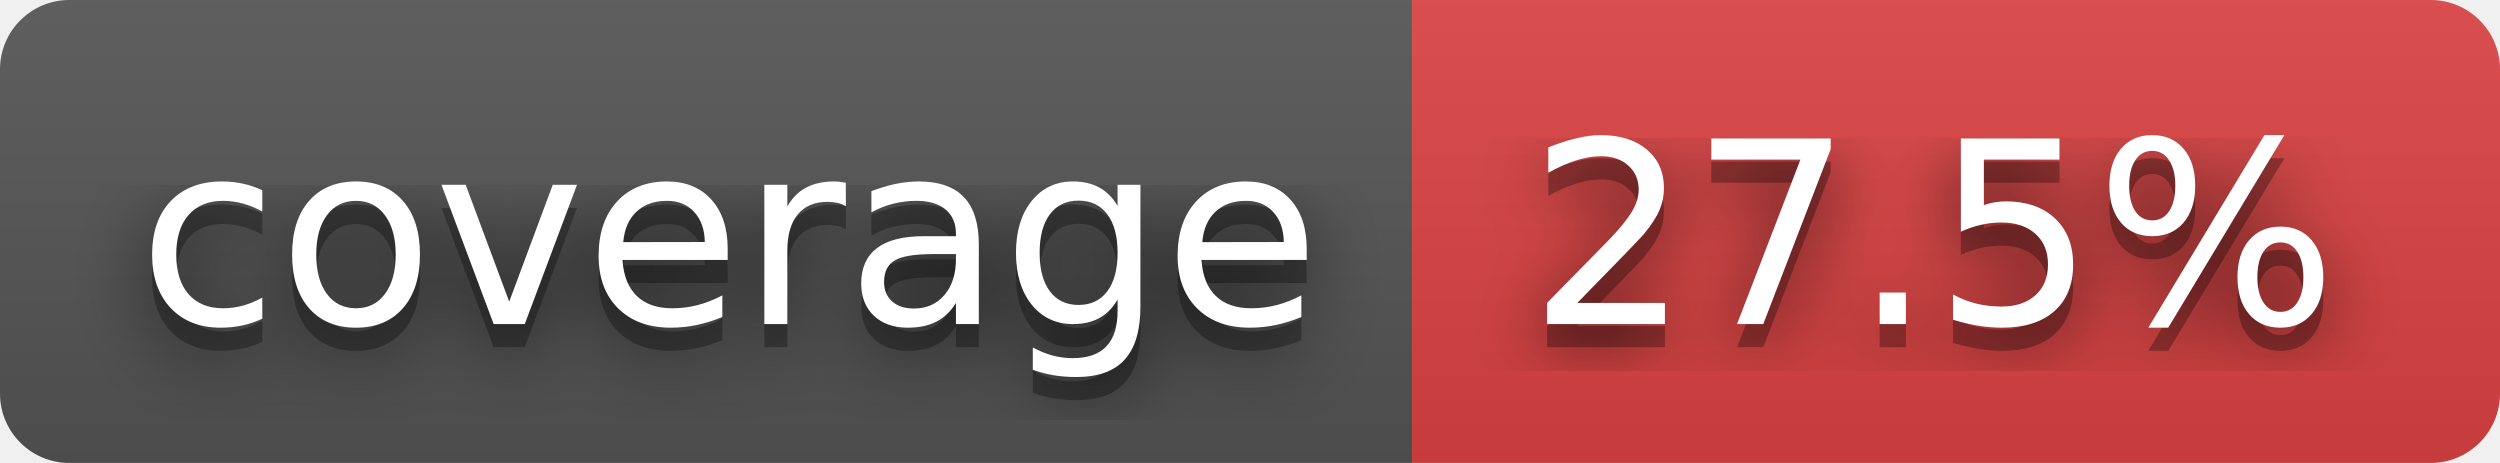
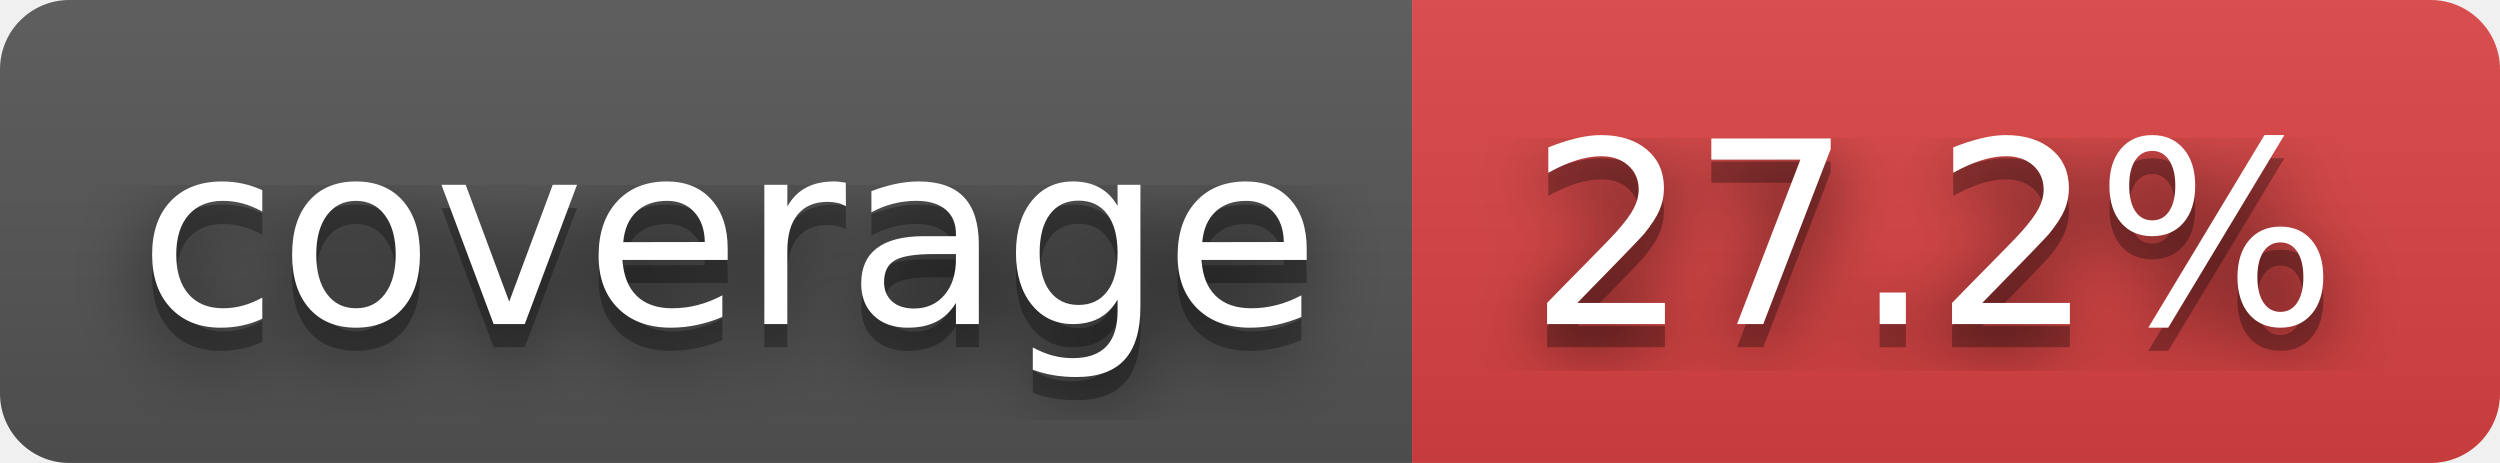
- <svg xmlns="http://www.w3.org/2000/svg" width="108" height="20" role="img" aria-label="coverage: 27.5%">
+ <svg xmlns="http://www.w3.org/2000/svg" width="108" height="20" role="img" aria-label="coverage: 27.2%">
  <filter id="blur">
    <feGaussianBlur in="SourceGraphic" stdDeviation="16" />
  </filter>
  <linearGradient id="s" x2="0" y2="100%">
    <stop offset="0" stop-color="#bbb" stop-opacity=".1" />
    <stop offset="1" stop-opacity=".1" />
  </linearGradient>
  <clipPath id="r">
    <rect width="108" height="20" rx="3" fill="#fff" />
  </clipPath>
  <g clip-path="url(#r)">
    <rect width="61" height="20" fill="#555" />
    <rect x="61" width="47" height="20" fill="#dd4343" />
    <rect width="108" height="20" fill="url(#s)" />
  </g>
  <g fill="#fff" text-anchor="middle" font-family="Verdana,Geneva,DejaVu Sans,sans-serif" text-rendering="geometricPrecision" font-size="110">
    <text aria-hidden="true" x="315" y="150" fill="#010101" fill-opacity=".80" filter="url(#blur)" transform="scale(.1)" textLength="510">coverage</text>
    <text aria-hidden="true" x="315" y="150" fill="#010101" fill-opacity=".3" transform="scale(.1)" textLength="510">coverage</text>
    <text x="315" y="140" transform="scale(.1)" fill="#fff" textLength="510">coverage</text>
-     <text aria-hidden="true" x="835" y="150" fill="#010101" fill-opacity=".80" filter="url(#blur)" transform="scale(.1)" textLength="370">27.5%</text>
-     <text aria-hidden="true" x="835" y="150" fill="#010101" fill-opacity=".3" transform="scale(.1)" textLength="370">27.5%</text>
-     <text x="835" y="140" transform="scale(.1)" fill="#fff" textLength="370">27.5%</text>
+     <text aria-hidden="true" x="835" y="150" fill="#010101" fill-opacity=".80" filter="url(#blur)" transform="scale(.1)" textLength="370">27.2%</text>
+     <text aria-hidden="true" x="835" y="150" fill="#010101" fill-opacity=".3" transform="scale(.1)" textLength="370">27.2%</text>
+     <text x="835" y="140" transform="scale(.1)" fill="#fff" textLength="370">27.2%</text>
  </g>
</svg>
